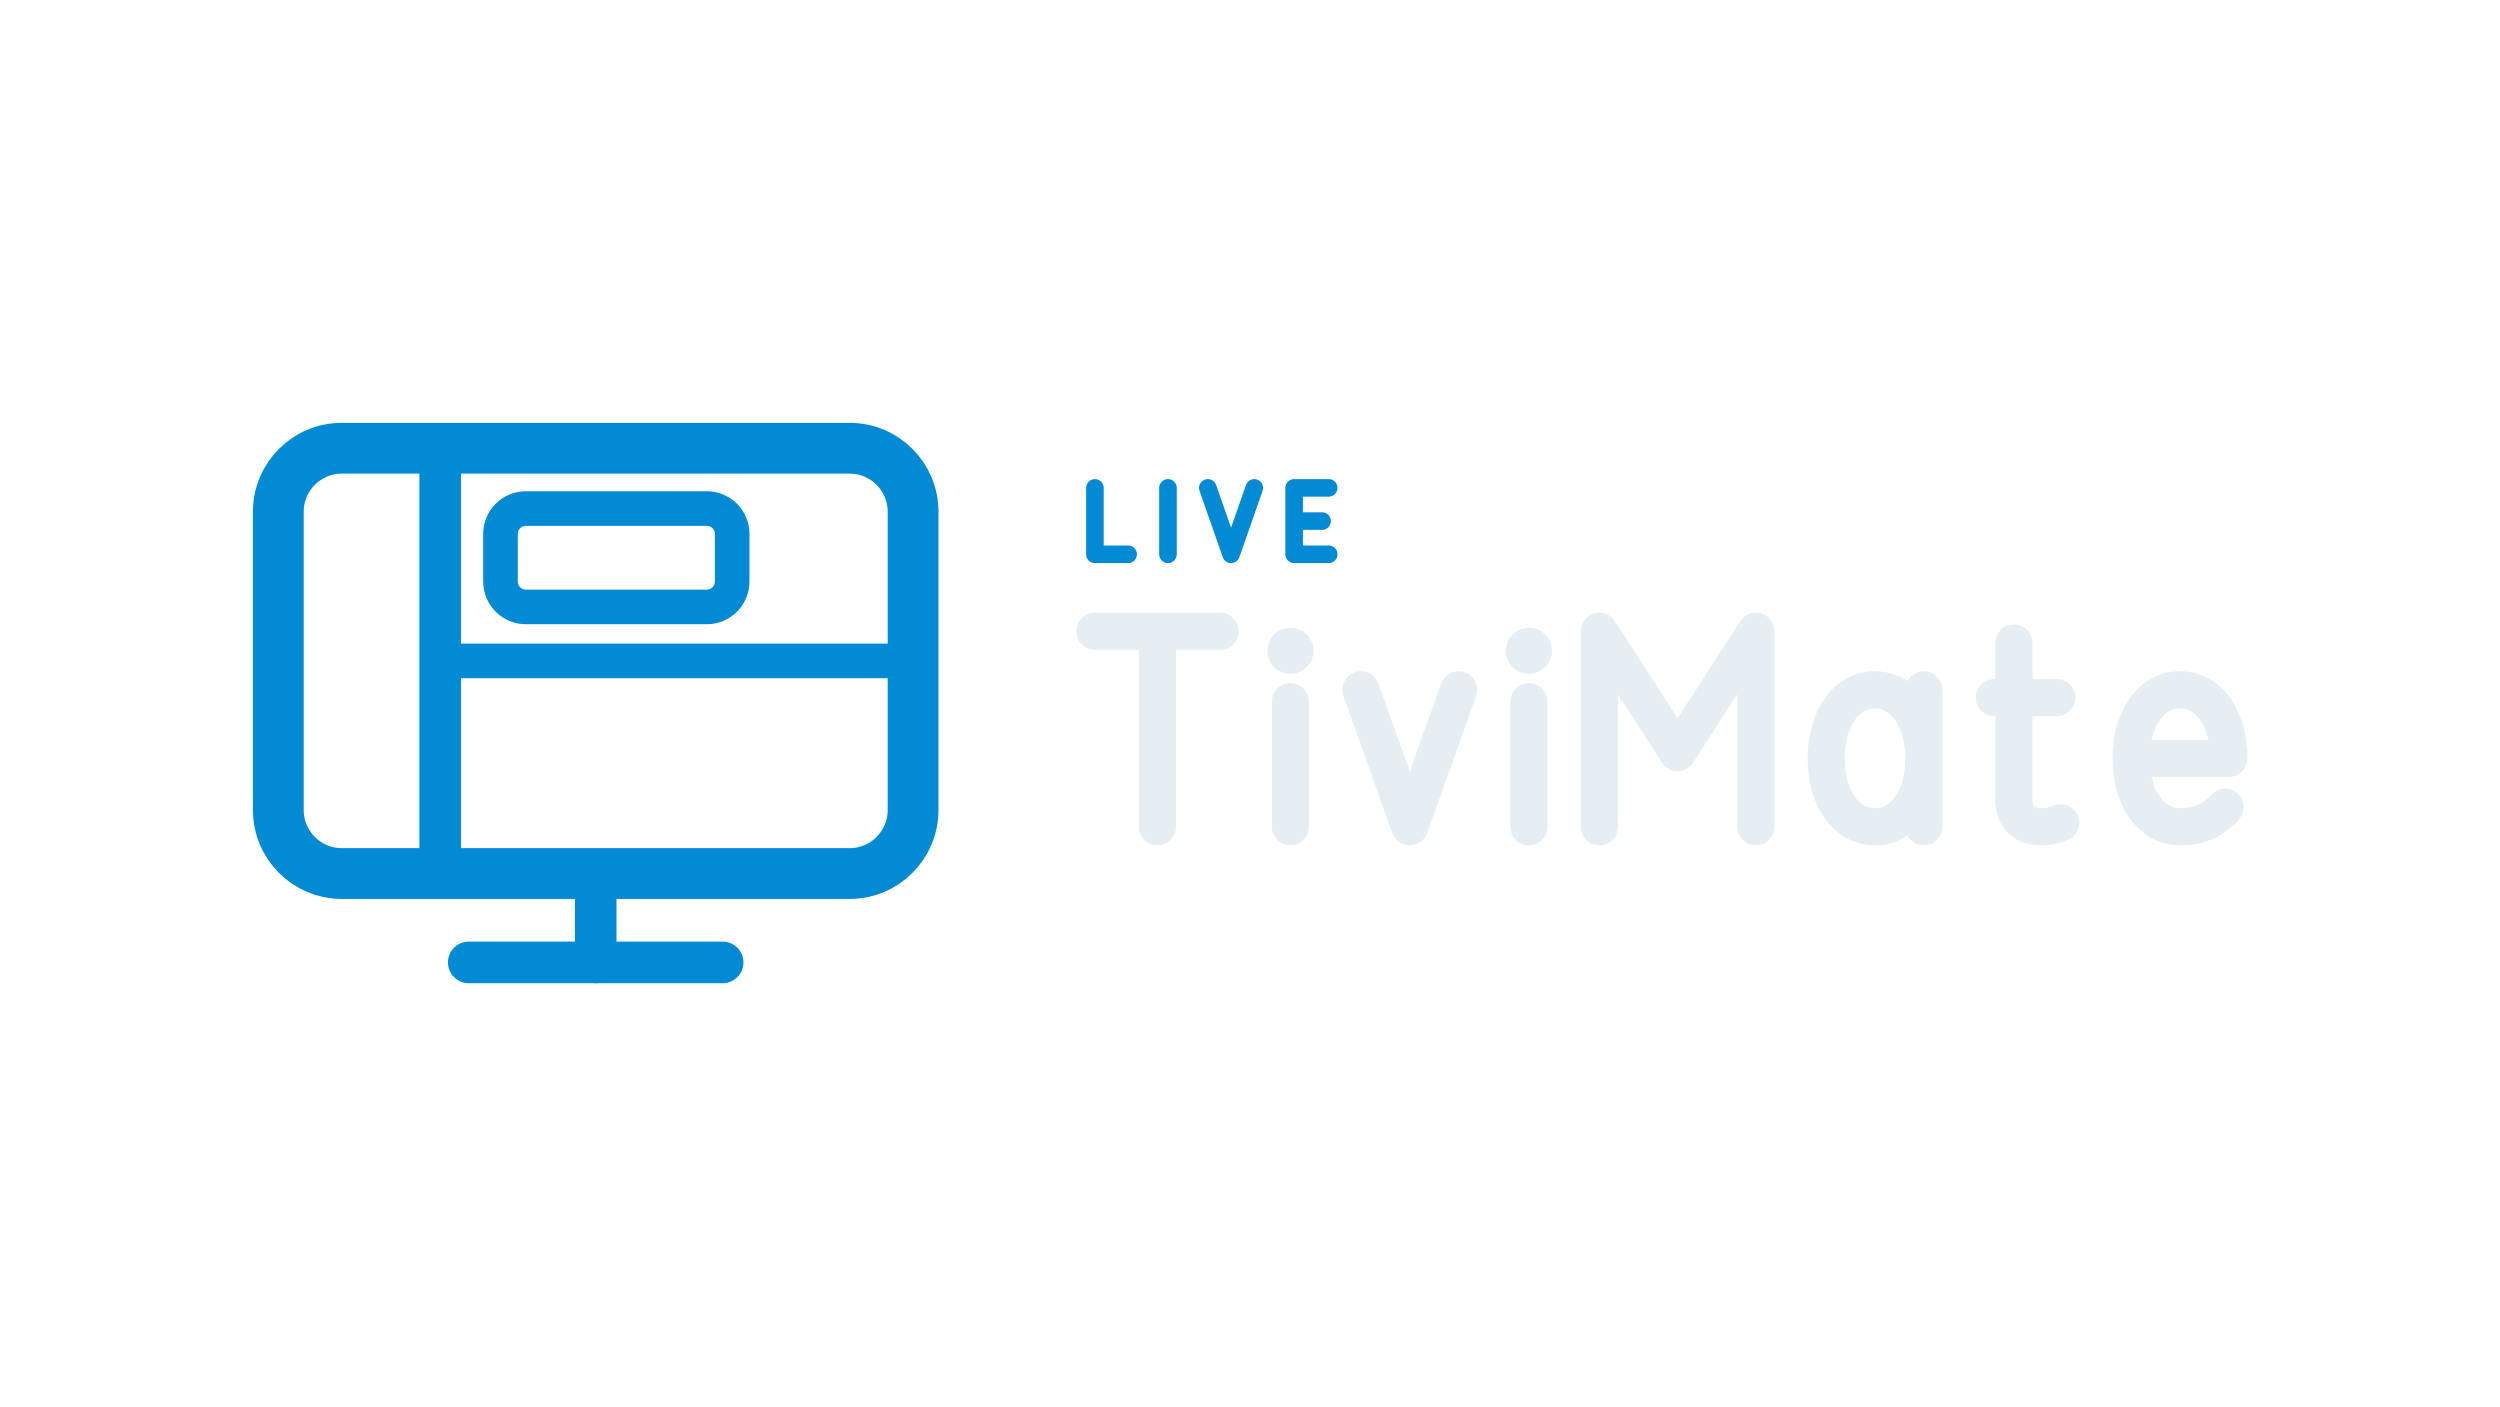
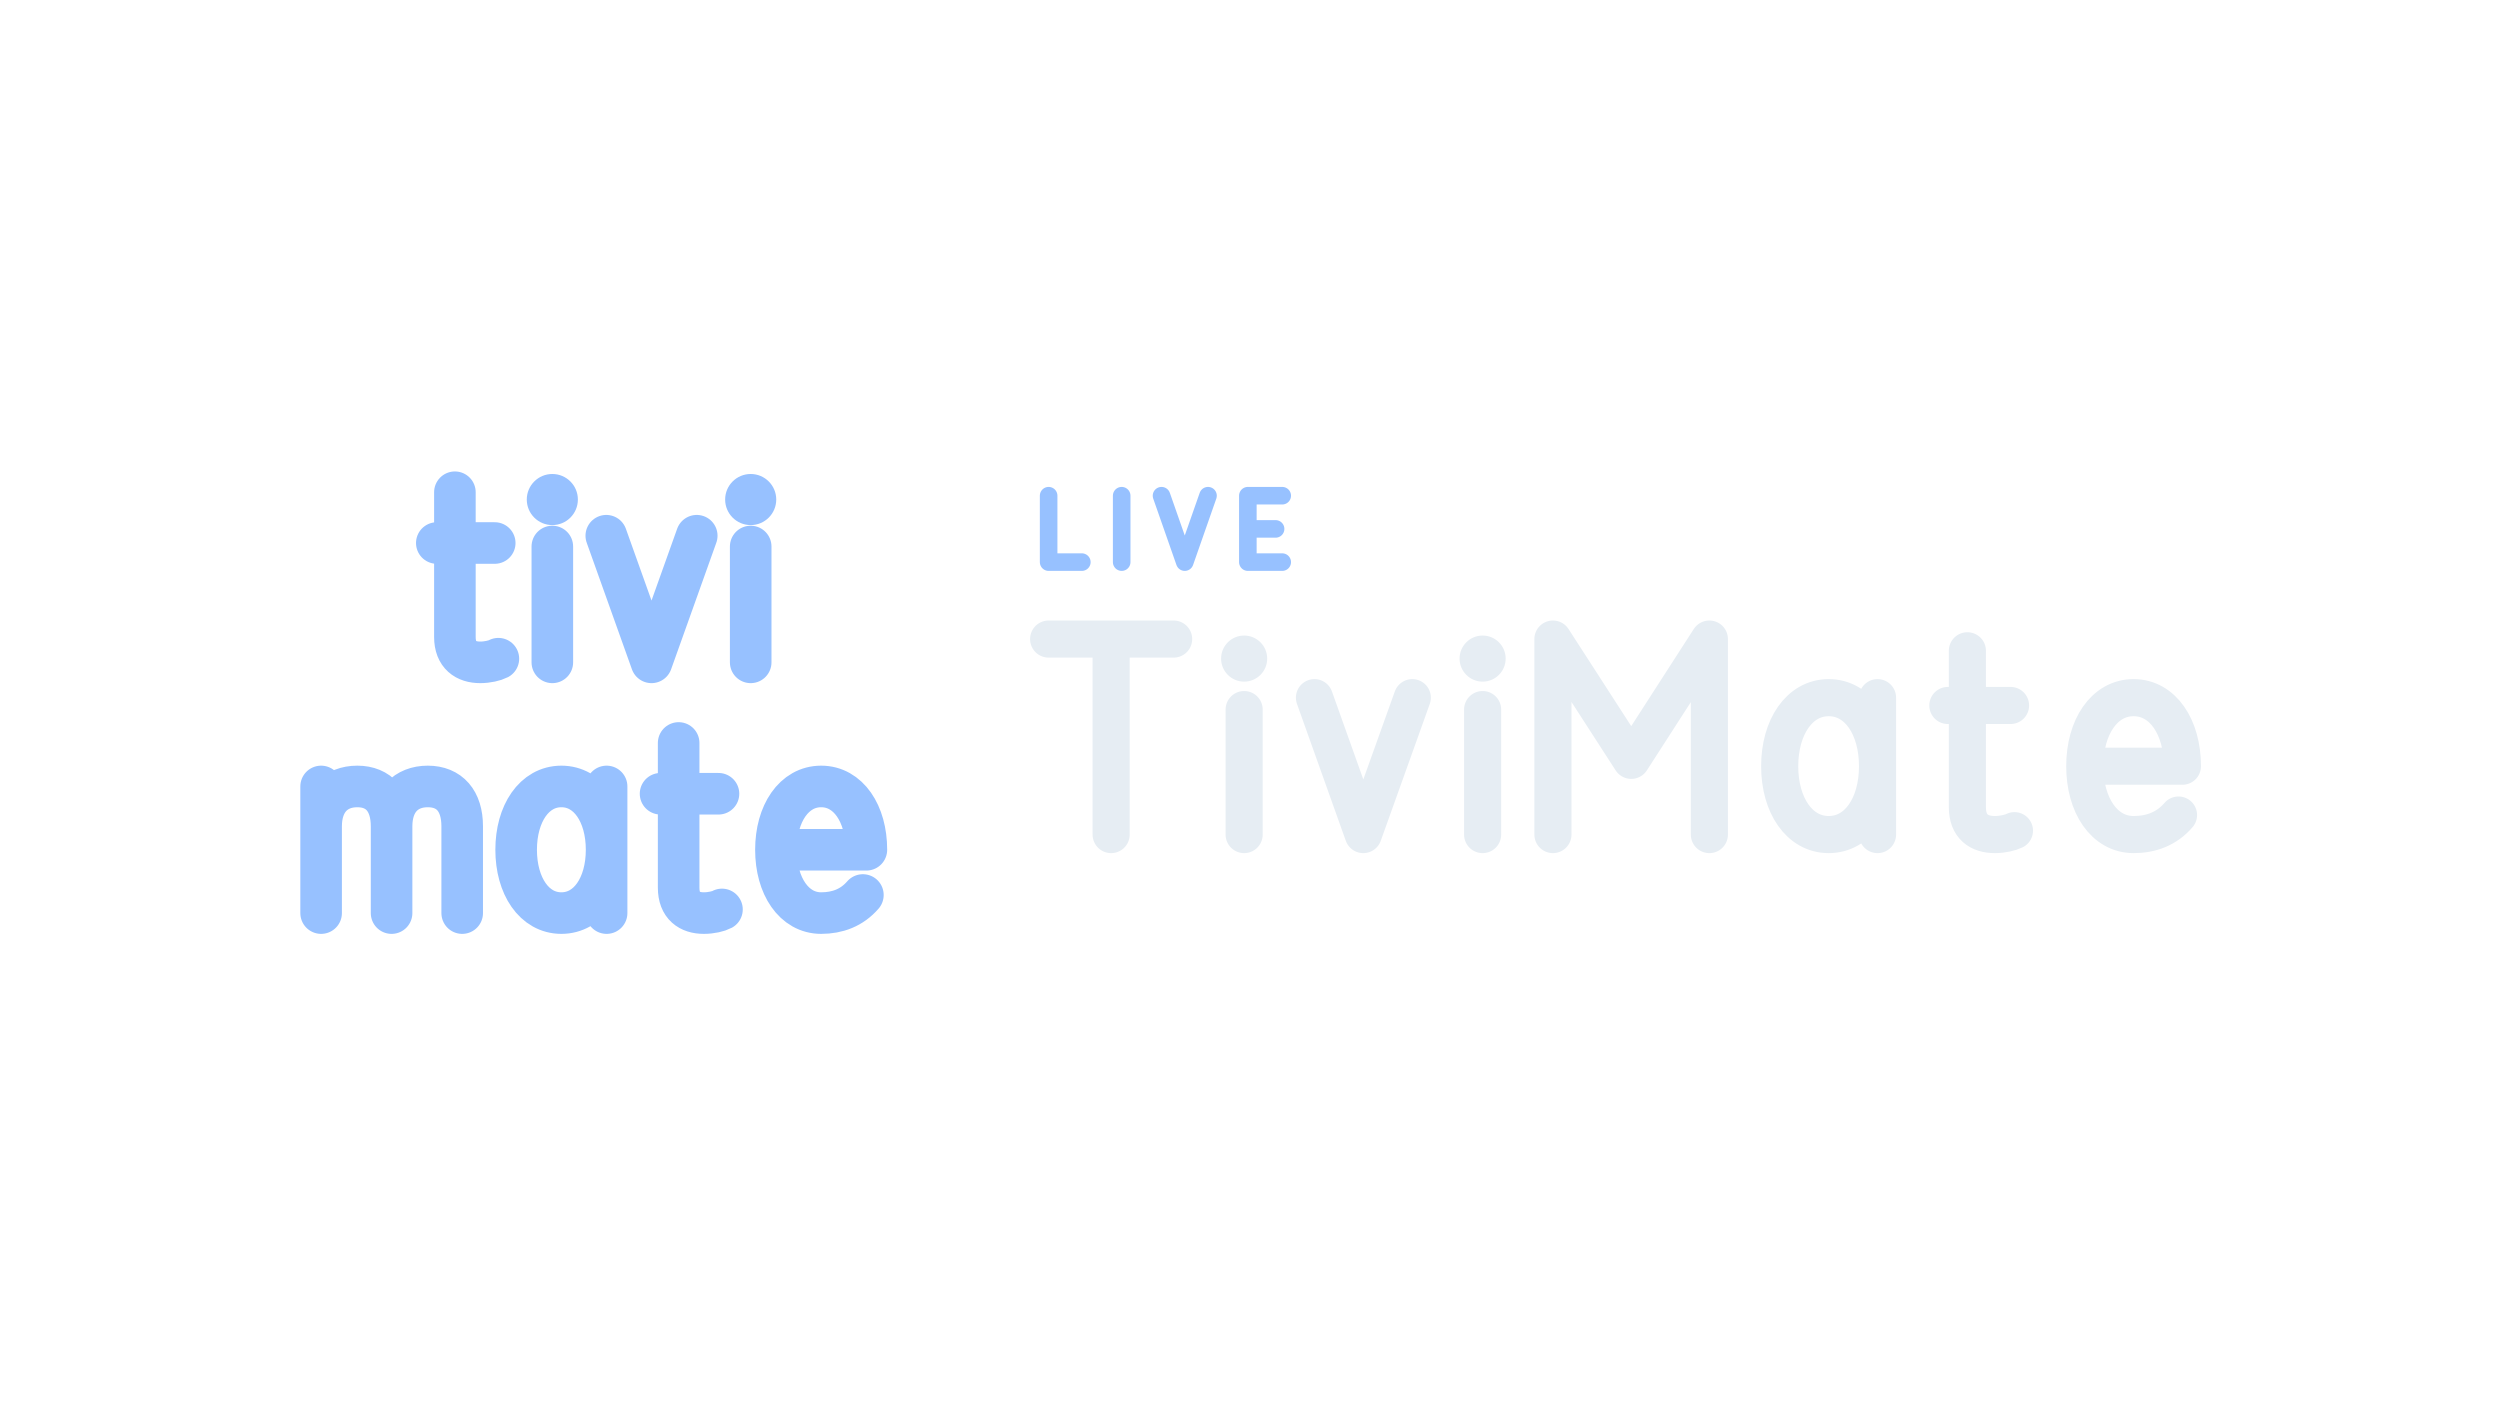
<svg xmlns="http://www.w3.org/2000/svg" width="1280" height="720" viewBox="0 0 1280 720">
-   <g transform="translate(-5.0,-7.0)">
+   <g transform="translate(-6.0,-3.0)">
    <g transform="translate(102,152) scale(0.8125)">
-       <rect x="56" y="104" width="400" height="268" rx="40" fill="none" stroke="#028AD5" stroke-width="32.0" stroke-linecap="round" stroke-linejoin="round" />
-       <path d="M 158 104 L 158 372" fill="none" stroke="#028AD5" stroke-width="26.2" stroke-linecap="round" stroke-linejoin="round" />
-       <path d="M 158 238 L 456 238" fill="none" stroke="#028AD5" stroke-width="21.8" stroke-linecap="round" stroke-linejoin="round" />
-       <rect x="196" y="142" width="146" height="62" rx="16" fill="none" stroke="#028AD5" stroke-width="21.8" stroke-linecap="round" stroke-linejoin="round" />
-       <path d="M 176 428 L 336 428" fill="none" stroke="#028AD5" stroke-width="26.2" stroke-linecap="round" stroke-linejoin="round" />
-       <path d="M 256 372 L 256 428" fill="none" stroke="#028AD5" stroke-width="26.2" stroke-linecap="round" stroke-linejoin="round" />
+       <path d="M 168.5 126.8 L 168.5 218.0 C 168.5 229.4 175.4 234.0 184.5 234.0 C 189.0 234.0 193.6 232.9 195.9 231.7 M 157.1 158.8 L 193.6 158.8 M 229.9 161.0 L 229.9 234.0 M 263.9 154.2 L 292.4 234.0 L 320.9 154.2 M 354.9 161.0 L 354.9 234.0 M 84.2 392.0 L 84.2 312.2 M 84.2 337.3 C 84.2 321.3 93.3 312.2 107.0 312.2 C 120.6 312.2 128.6 321.3 128.6 337.3 L 128.6 392.0 M 128.6 337.3 C 128.6 321.3 137.7 312.2 151.4 312.2 C 165.1 312.2 173.1 321.3 173.1 337.3 L 173.1 392.0 M 264.1 312.2 L 264.1 392.0 M 264.1 352.1 C 264.1 329.3 252.7 312.2 235.6 312.2 C 218.5 312.2 207.1 329.3 207.1 352.1 C 207.1 374.9 218.5 392.0 235.6 392.0 C 252.7 392.0 264.1 374.9 264.1 352.1 M 309.5 284.8 L 309.5 376.0 C 309.5 387.4 316.3 392.0 325.4 392.0 C 330.0 392.0 334.6 390.9 336.8 389.7 M 298.1 316.8 L 334.6 316.8 M 370.8 352.1 L 427.8 352.1 C 427.8 329.3 416.4 312.2 399.3 312.2 C 382.2 312.2 370.8 329.3 370.8 352.1 C 370.8 374.9 382.2 392.0 399.3 392.0 C 409.6 392.0 418.7 388.6 425.6 380.6" fill="none" stroke="#97C1FF" stroke-width="26.2" stroke-linecap="round" stroke-linejoin="round" />
+       <circle cx="229.9" cy="131.4" r="16.1" fill="#97C1FF" stroke="none" />
+       <circle cx="354.9" cy="131.4" r="16.1" fill="#97C1FF" stroke="none" />
    </g>
-     <path d="M 565.6 256.8 L 565.6 290.8 L 582.6 290.8 M 603.0 256.8 L 603.0 290.8 M 623.4 256.8 L 635.3 290.8 L 647.2 256.8 M 685.3 256.8 L 667.6 256.8 L 667.6 290.8 L 685.3 290.8 M 667.6 273.8 L 681.9 273.8" fill="none" stroke="#028AD5" stroke-width="9.0" stroke-linecap="round" stroke-linejoin="round" />
-     <path d="M 565.6 330.2 L 629.7 330.2 M 597.6 330.2 L 597.6 430.3 M 665.7 366.3 L 665.7 430.3 M 701.8 360.2 L 726.8 430.3 L 751.8 360.2 M 787.8 366.3 L 787.8 430.3 M 823.9 430.3 L 823.9 330.2 L 863.9 392.3 L 904.0 330.2 L 904.0 430.3 M 990.0 360.2 L 990.0 430.3 M 990.0 395.3 C 990.0 375.3 980.0 360.2 965.0 360.2 C 950.0 360.2 940.0 375.3 940.0 395.3 C 940.0 415.3 950.0 430.3 965.0 430.3 C 980.0 430.3 990.0 415.3 990.0 395.3 M 1036.1 336.2 L 1036.1 416.3 C 1036.1 426.3 1042.1 430.3 1050.1 430.3 C 1054.1 430.3 1058.1 429.3 1060.1 428.3 M 1026.1 364.2 L 1058.1 364.2 M 1096.1 395.3 L 1146.2 395.3 C 1146.2 375.3 1136.2 360.2 1121.2 360.2 C 1106.2 360.2 1096.1 375.3 1096.1 395.3 C 1096.1 415.3 1106.2 430.3 1121.2 430.3 C 1130.2 430.3 1138.2 427.3 1144.2 420.3" fill="none" stroke="#E6EDF3" stroke-width="19.0" stroke-linecap="round" stroke-linejoin="round" />
-     <circle cx="665.7" cy="340.2" r="11.8" fill="#E6EDF3" stroke="none" />
-     <circle cx="787.8" cy="340.2" r="11.8" fill="#E6EDF3" stroke="none" />
+     <path d="M 542.9 256.8 L 542.9 290.8 L 559.9 290.8 M 580.3 256.8 L 580.3 290.8 M 600.7 256.8 L 612.6 290.8 L 624.5 256.8 M 662.5 256.8 L 644.9 256.8 L 644.9 290.8 L 662.5 290.8 M 644.9 273.8 L 659.1 273.8" fill="none" stroke="#97C1FF" stroke-width="9.0" stroke-linecap="round" stroke-linejoin="round" />
+     <path d="M 542.9 330.2 L 606.9 330.2 M 574.9 330.2 L 574.9 430.3 M 643.0 366.3 L 643.0 430.3 M 679.0 360.2 L 704.0 430.3 L 729.1 360.2 M 765.1 366.3 L 765.1 430.3 M 801.1 430.3 L 801.1 330.2 L 841.2 392.3 L 881.2 330.2 L 881.2 430.3 M 967.3 360.2 L 967.3 430.3 M 967.3 395.3 C 967.3 375.3 957.3 360.2 942.3 360.2 C 927.3 360.2 917.2 375.3 917.2 395.3 C 917.2 415.3 927.3 430.3 942.3 430.3 C 957.3 430.3 967.3 415.3 967.3 395.3 M 1013.3 336.2 L 1013.3 416.3 C 1013.3 426.3 1019.3 430.3 1027.4 430.3 C 1031.4 430.3 1035.4 429.3 1037.4 428.3 M 1003.3 364.2 L 1035.4 364.2 M 1073.4 395.3 L 1123.4 395.3 C 1123.4 375.3 1113.4 360.2 1098.4 360.2 C 1083.4 360.2 1073.4 375.3 1073.4 395.3 C 1073.4 415.3 1083.4 430.3 1098.4 430.3 C 1107.4 430.3 1115.4 427.3 1121.4 420.3" fill="none" stroke="#E6EDF3" stroke-width="19.0" stroke-linecap="round" stroke-linejoin="round" />
+     <circle cx="643.0" cy="340.2" r="11.8" fill="#E6EDF3" stroke="none" />
+     <circle cx="765.1" cy="340.2" r="11.8" fill="#E6EDF3" stroke="none" />
  </g>
</svg>
